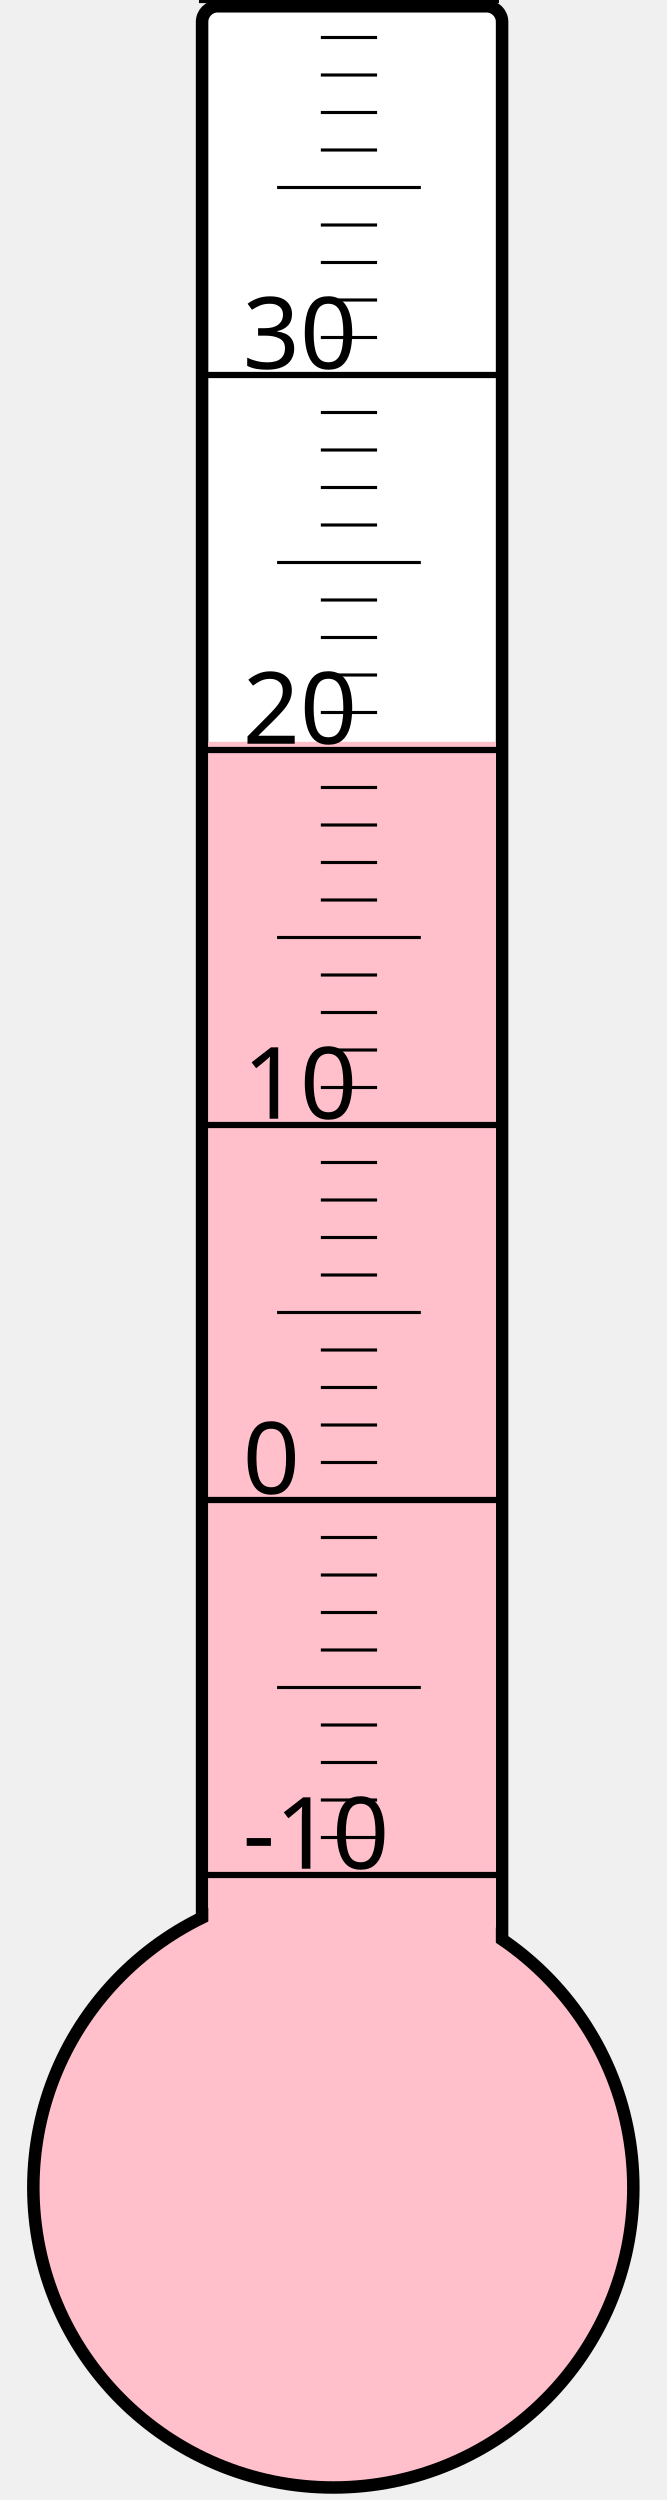
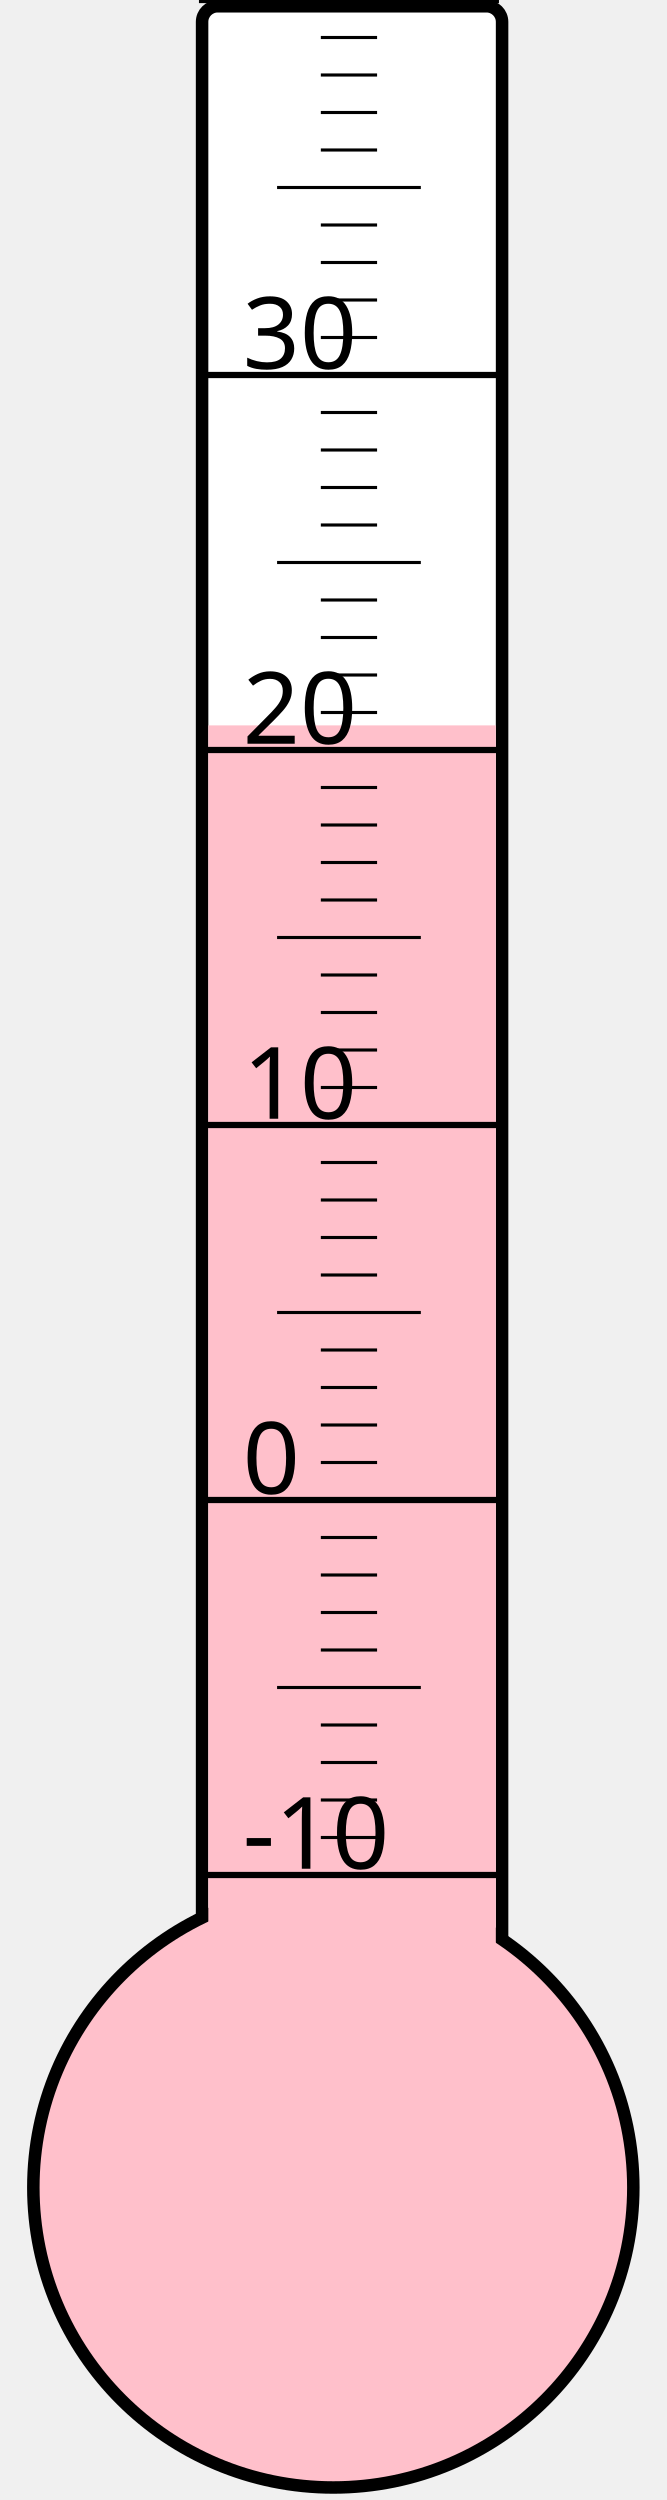
<svg xmlns="http://www.w3.org/2000/svg" width="40px" height="150px" viewBox="0 0 200 800">
  <rect width="200" height="800" x="0" y="0" style="fill: #ffffeb; fill-opacity: 0;" />
  <rect width="96" height="680" x="58" y="2" rx="5" ry="5" style="fill: white; fill-opacity: 1; stroke: black; stroke-width: 4;" />
  <circle cx="100" cy="700" r="96" style="fill: pink; stroke: black; stroke-width: 4;" />
-   <rect width="92" height="462.625" x="60" y="237.375" style="fill: pink; fill-opacity: 1; stroke-width: 0;" />
+   <rect width="92" height="467.875" x="60" y="232.125" style="fill: pink; fill-opacity: 1; stroke-width: 0;" />
  <text x="71" y="598" style="font-family: sans-serif; font-size: 24pt;">-10</text>
  <text x="71" y="478" style="font-family: sans-serif; font-size: 24pt;">0</text>
  <text x="71" y="358" style="font-family: sans-serif; font-size: 24pt;">10</text>
  <text x="71" y="238" style="font-family: sans-serif; font-size: 24pt;">20</text>
  <text x="71" y="118" style="font-family: sans-serif; font-size: 24pt;">30</text>
  <g style="stroke: black;">
    <line x1="57" y1="600" x2="153" y2="600" style="stroke-width: 2;" />
    <line x1="96" y1="588" x2="114" y2="588" style="stroke-width: 1;" />
    <line x1="96" y1="576" x2="114" y2="576" style="stroke-width: 1;" />
    <line x1="96" y1="564" x2="114" y2="564" style="stroke-width: 1;" />
    <line x1="96" y1="552" x2="114" y2="552" style="stroke-width: 1;" />
    <line x1="82" y1="540" x2="128" y2="540" style="stroke-width: 1;" />
    <line x1="96" y1="528" x2="114" y2="528" style="stroke-width: 1;" />
    <line x1="96" y1="516" x2="114" y2="516" style="stroke-width: 1;" />
    <line x1="96" y1="504" x2="114" y2="504" style="stroke-width: 1;" />
    <line x1="96" y1="492" x2="114" y2="492" style="stroke-width: 1;" />
    <line x1="57" y1="480" x2="153" y2="480" style="stroke-width: 2;" />
    <line x1="96" y1="468" x2="114" y2="468" style="stroke-width: 1;" />
    <line x1="96" y1="456" x2="114" y2="456" style="stroke-width: 1;" />
    <line x1="96" y1="444" x2="114" y2="444" style="stroke-width: 1;" />
    <line x1="96" y1="432" x2="114" y2="432" style="stroke-width: 1;" />
    <line x1="82" y1="420" x2="128" y2="420" style="stroke-width: 1;" />
    <line x1="96" y1="408" x2="114" y2="408" style="stroke-width: 1;" />
    <line x1="96" y1="396" x2="114" y2="396" style="stroke-width: 1;" />
    <line x1="96" y1="384" x2="114" y2="384" style="stroke-width: 1;" />
    <line x1="96" y1="372" x2="114" y2="372" style="stroke-width: 1;" />
    <line x1="57" y1="360" x2="153" y2="360" style="stroke-width: 2;" />
    <line x1="96" y1="348" x2="114" y2="348" style="stroke-width: 1;" />
    <line x1="96" y1="336" x2="114" y2="336" style="stroke-width: 1;" />
    <line x1="96" y1="324" x2="114" y2="324" style="stroke-width: 1;" />
    <line x1="96" y1="312" x2="114" y2="312" style="stroke-width: 1;" />
    <line x1="82" y1="300" x2="128" y2="300" style="stroke-width: 1;" />
    <line x1="96" y1="288" x2="114" y2="288" style="stroke-width: 1;" />
    <line x1="96" y1="276" x2="114" y2="276" style="stroke-width: 1;" />
    <line x1="96" y1="264" x2="114" y2="264" style="stroke-width: 1;" />
    <line x1="96" y1="252" x2="114" y2="252" style="stroke-width: 1;" />
    <line x1="57" y1="240" x2="153" y2="240" style="stroke-width: 2;" />
    <line x1="96" y1="228" x2="114" y2="228" style="stroke-width: 1;" />
    <line x1="96" y1="216" x2="114" y2="216" style="stroke-width: 1;" />
    <line x1="96" y1="204" x2="114" y2="204" style="stroke-width: 1;" />
    <line x1="96" y1="192" x2="114" y2="192" style="stroke-width: 1;" />
    <line x1="82" y1="180" x2="128" y2="180" style="stroke-width: 1;" />
    <line x1="96" y1="168" x2="114" y2="168" style="stroke-width: 1;" />
    <line x1="96" y1="156" x2="114" y2="156" style="stroke-width: 1;" />
    <line x1="96" y1="144" x2="114" y2="144" style="stroke-width: 1;" />
    <line x1="96" y1="132" x2="114" y2="132" style="stroke-width: 1;" />
    <line x1="57" y1="120" x2="153" y2="120" style="stroke-width: 2;" />
    <line x1="96" y1="108" x2="114" y2="108" style="stroke-width: 1;" />
    <line x1="96" y1="96" x2="114" y2="96" style="stroke-width: 1;" />
    <line x1="96" y1="84" x2="114" y2="84" style="stroke-width: 1;" />
    <line x1="96" y1="72" x2="114" y2="72" style="stroke-width: 1;" />
    <line x1="82" y1="60" x2="128" y2="60" style="stroke-width: 1;" />
    <line x1="96" y1="48" x2="114" y2="48" style="stroke-width: 1;" />
    <line x1="96" y1="36" x2="114" y2="36" style="stroke-width: 1;" />
    <line x1="96" y1="24" x2="114" y2="24" style="stroke-width: 1;" />
    <line x1="96" y1="12" x2="114" y2="12" style="stroke-width: 1;" />
    <line x1="57" y1="0" x2="153" y2="0" style="stroke-width: 2;" />
  </g>
</svg>
